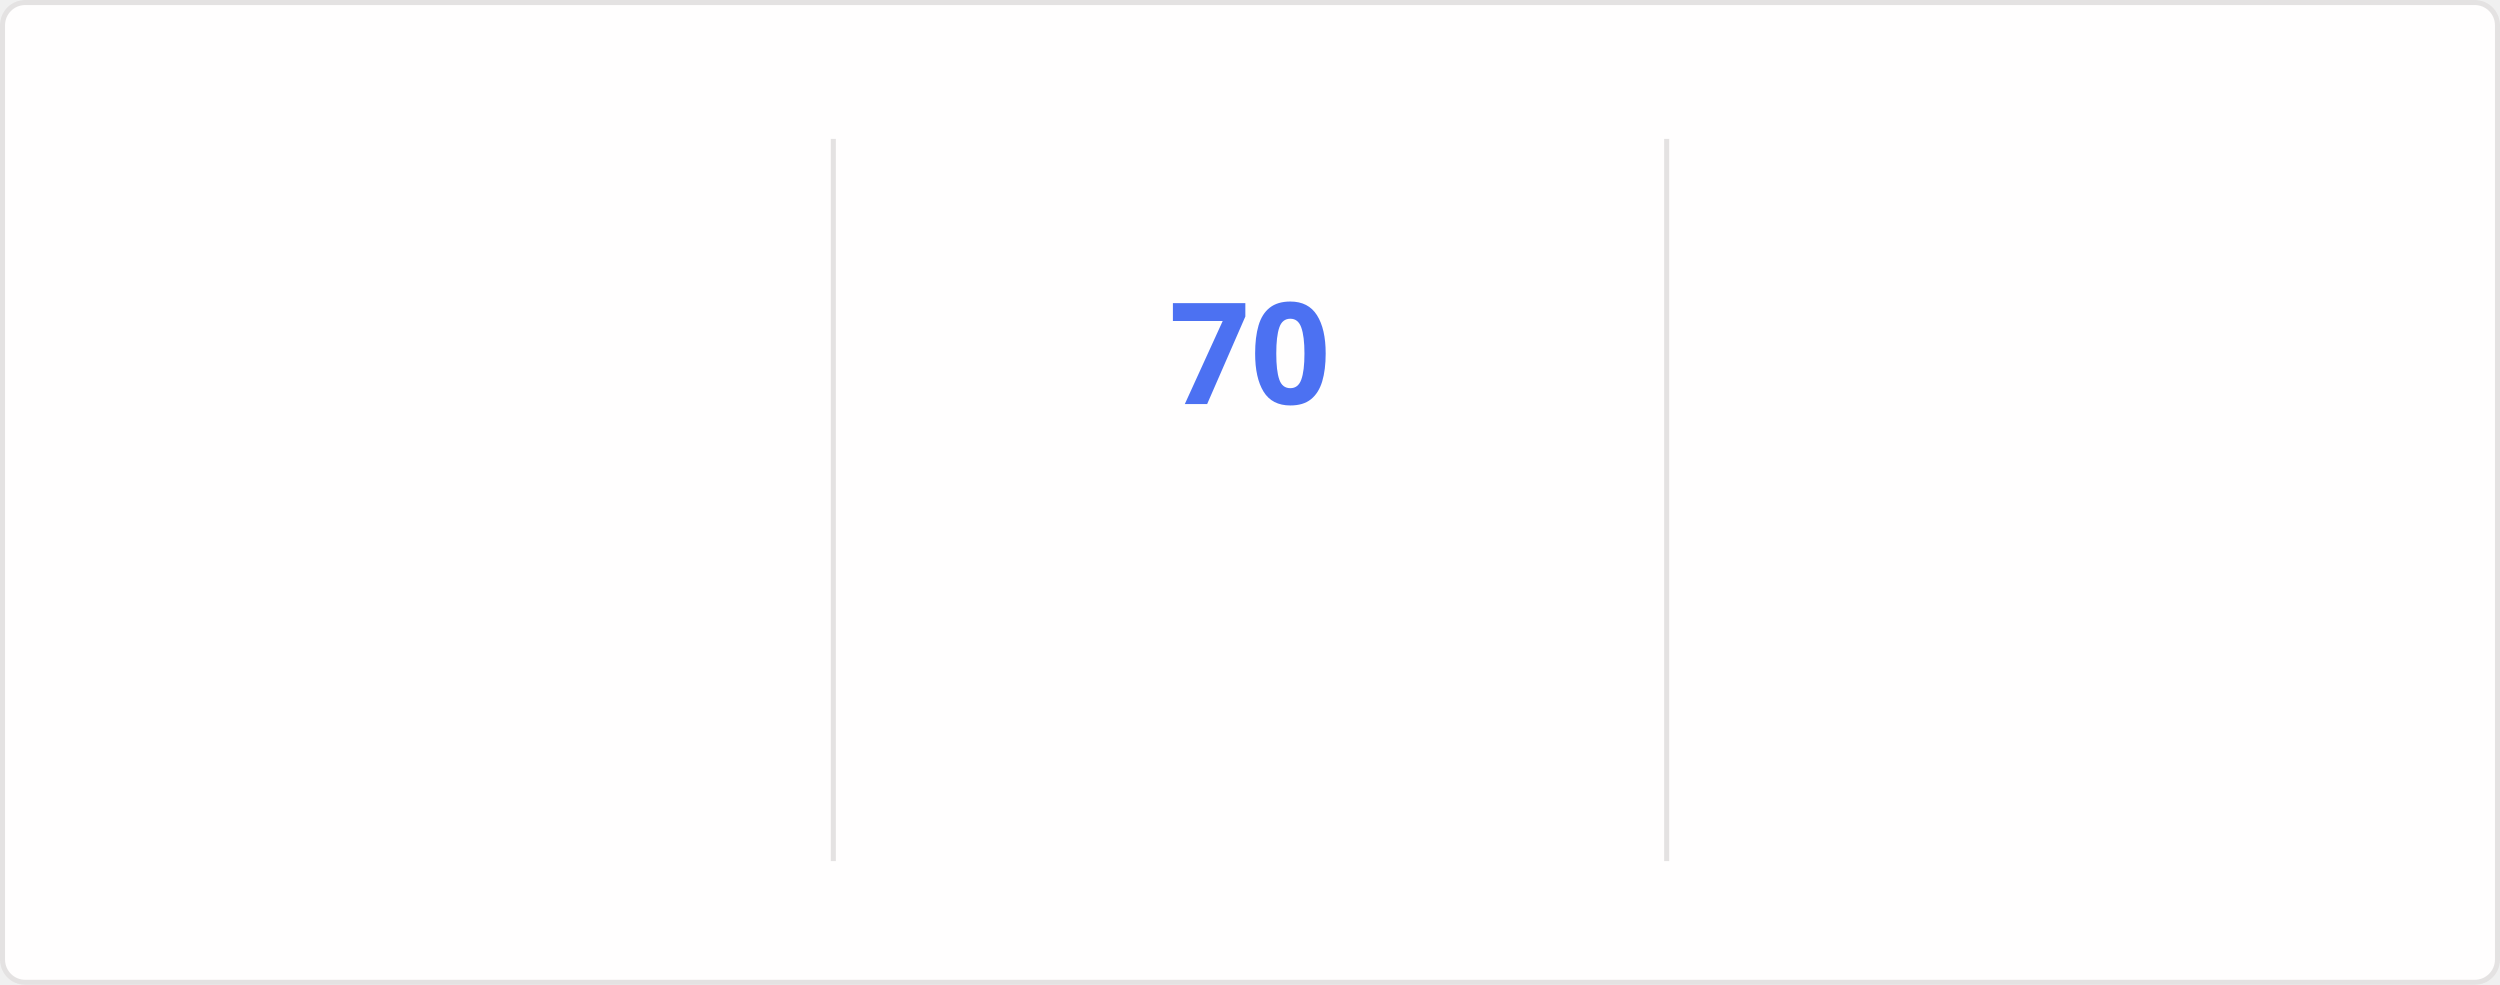
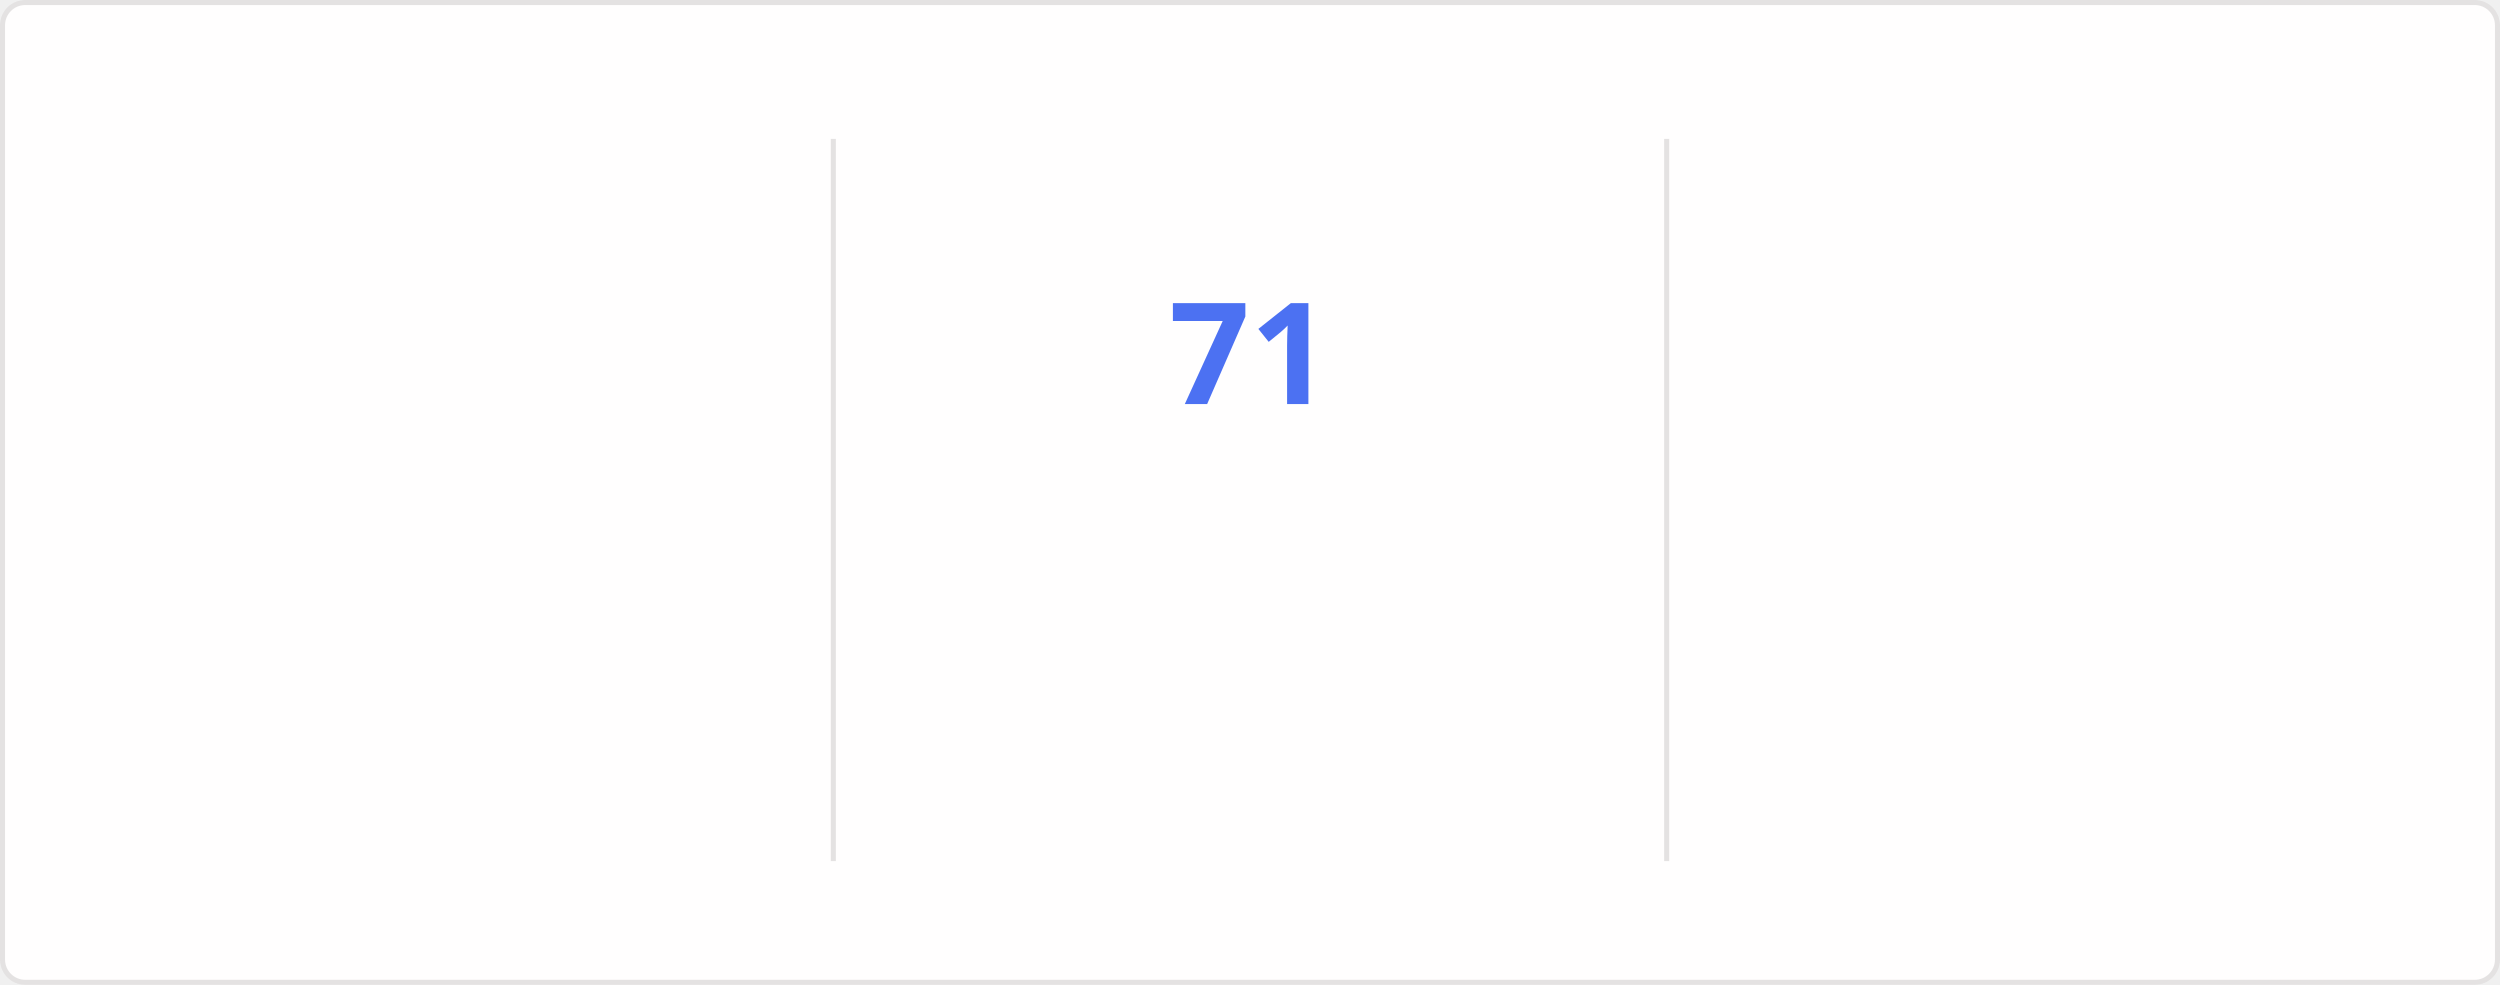
<svg xmlns="http://www.w3.org/2000/svg" style="isolation: isolate" viewBox="0 0 495 195" width="495px" height="195px" direction="ltr">
  <style>
    @keyframes currstreak {
      0% { font-size: 3px; opacity: 0.2; }
      80% { font-size: 34px; opacity: 1; }
      100% { font-size: 28px; opacity: 1; }
    }
    @keyframes fadein {
      0% { opacity: 0; }
      100% { opacity: 1; }
    }
    .big-number {
      font-family: "Segoe UI", Ubuntu, sans-serif;
      font-weight: 700;
      font-size: 28px;
      fill: #2f80ed;
    }
    .label {
      font-family: "Segoe UI", Ubuntu, sans-serif;
      font-weight: 400;
      font-size: 14px;
      fill: #2f80ed;
    }
    .range-text {
      font-family: "Segoe UI", Ubuntu, sans-serif;
      font-weight: 400;
      font-size: 12px;
      fill: #434d58;
    }
    .current-streak-num {
      font-family: "Segoe UI", Ubuntu, sans-serif;
      font-weight: 700;
      font-size: 28px;
      fill: #4c71f2;
    }</style>
  <defs>
    <clipPath id="outer_rectangle">
      <rect width="495" height="195" rx="4.5" />
    </clipPath>
    <mask id="mask_out_ring_behind_fire">
      <rect width="495" height="195" fill="white" />
      <ellipse id="mask-ellipse" cx="247.5" cy="32" rx="13" ry="18" fill="black" />
    </mask>
  </defs>
  <g clip-path="url(#outer_rectangle)">
    <g style="isolation: isolate">
      <rect fill="#fffefe" rx="4.5" x="0.5" y="0.5" width="494" height="194" stroke="#e4e2e2" />
    </g>
    <g style="isolation: isolate">
      <line x1="165" y1="28" x2="165" y2="170" vector-effect="non-scaling-stroke" stroke-width="1" stroke="#e4e2e2" stroke-linejoin="miter" stroke-linecap="square" stroke-miterlimit="3" />
      <line x1="330" y1="28" x2="330" y2="170" vector-effect="non-scaling-stroke" stroke-width="1" stroke="#e4e2e2" stroke-linejoin="miter" stroke-linecap="square" stroke-miterlimit="3" />
    </g>
    <g style="isolation: isolate">
      <g transform="translate(82.5, 48)">
        <text x="0" y="32" stroke-width="0" text-anchor="middle" class="big-number" style="opacity: 0; animation: fadein 0.5s linear forwards 0.6s">
            4.3K
          </text>
      </g>
      <g transform="translate(82.5, 84)">
        <text x="0" y="32" stroke-width="0" text-anchor="middle" class="label" style="opacity: 0; animation: fadein 0.5s linear forwards 0.7s">
            Total Contributions
          </text>
      </g>
      <g transform="translate(82.5, 114)">
        <text x="0" y="32" stroke-width="0" text-anchor="middle" class="range-text" style="opacity: 0; animation: fadein 0.5s linear forwards 0.8s">
            Nov 23 - Present
          </text>
      </g>
    </g>
    <g style="isolation: isolate">
      <g mask="url(#mask_out_ring_behind_fire)">
        <circle cx="247.5" cy="71" r="40" fill="none" stroke="#2f80ed" stroke-width="5" style="opacity: 0; animation: fadein 0.5s linear forwards 0.4s" />
      </g>
      <g transform="translate(247.5, 19.5)" stroke-opacity="0" style="opacity: 0; animation: fadein 0.5s linear forwards 0.6s">
        <path d="M -12 -0.5 L 15 -0.5 L 15 23.5 L -12 23.5 L -12 -0.5 Z" fill="none" />
        <path d="M 1.5 0.67 C 1.5 0.67 2.24 3.32 2.24 5.47 C 2.24 7.53 0.89 9.2 -1.17 9.2 C -3.23 9.2 -4.79 7.53 -4.79 5.47 L -4.76 5.11 C -6.78 7.51 -8 10.62 -8 13.99 C -8 18.41 -4.42 22 0 22 C 4.42 22 8 18.41 8 13.99 C 8 8.6 5.41 3.79 1.5 0.67 Z M -0.29 19 C -2.07 19 -3.51 17.6 -3.51 15.86 C -3.51 14.24 -2.46 13.1 -0.7 12.74 C 1.07 12.38 2.9 11.53 3.92 10.16 C 4.31 11.45 4.51 12.81 4.51 14.2 C 4.51 16.85 2.36 19 -0.29 19 Z" fill="#2f80ed" stroke-opacity="0" />
      </g>
      <g transform="translate(247.5, 48)">
        <text x="0" y="32" stroke-width="0" text-anchor="middle" class="current-streak-num" style="animation: currstreak 0.6s linear forwards">
-             70
+             71
          </text>
      </g>
      <g transform="translate(247.5, 108)">
        <text x="0" y="32" stroke-width="0" text-anchor="middle" class="label" style="opacity: 0; animation: fadein 0.5s linear forwards 0.9s">
            Current Streak
          </text>
      </g>
      <g transform="translate(247.5, 145)">
        <text x="0" y="21" stroke-width="0" text-anchor="middle" class="range-text" style="opacity: 0; animation: fadein 0.5s linear forwards 0.9s">
-             Sep 16 - Nov 24
+             Sep 16 - Nov 25
          </text>
      </g>
    </g>
    <g style="isolation: isolate">
      <g transform="translate(412.5, 48)">
        <text x="0" y="32" stroke-width="0" text-anchor="middle" class="big-number" style="opacity: 0; animation: fadein 0.5s linear forwards 1.2s">
-             70
+             71
          </text>
      </g>
      <g transform="translate(412.5, 84)">
        <text x="0" y="32" stroke-width="0" text-anchor="middle" class="label" style="opacity: 0; animation: fadein 0.5s linear forwards 1.3s">
            Longest Streak
          </text>
      </g>
      <g transform="translate(412.5, 114)">
        <text x="0" y="32" stroke-width="0" text-anchor="middle" class="range-text" style="opacity: 0; animation: fadein 0.5s linear forwards 1.4s">
-             Sep 16 - Nov 24
+             Sep 16 - Nov 25
          </text>
      </g>
    </g>
  </g>
</svg>
